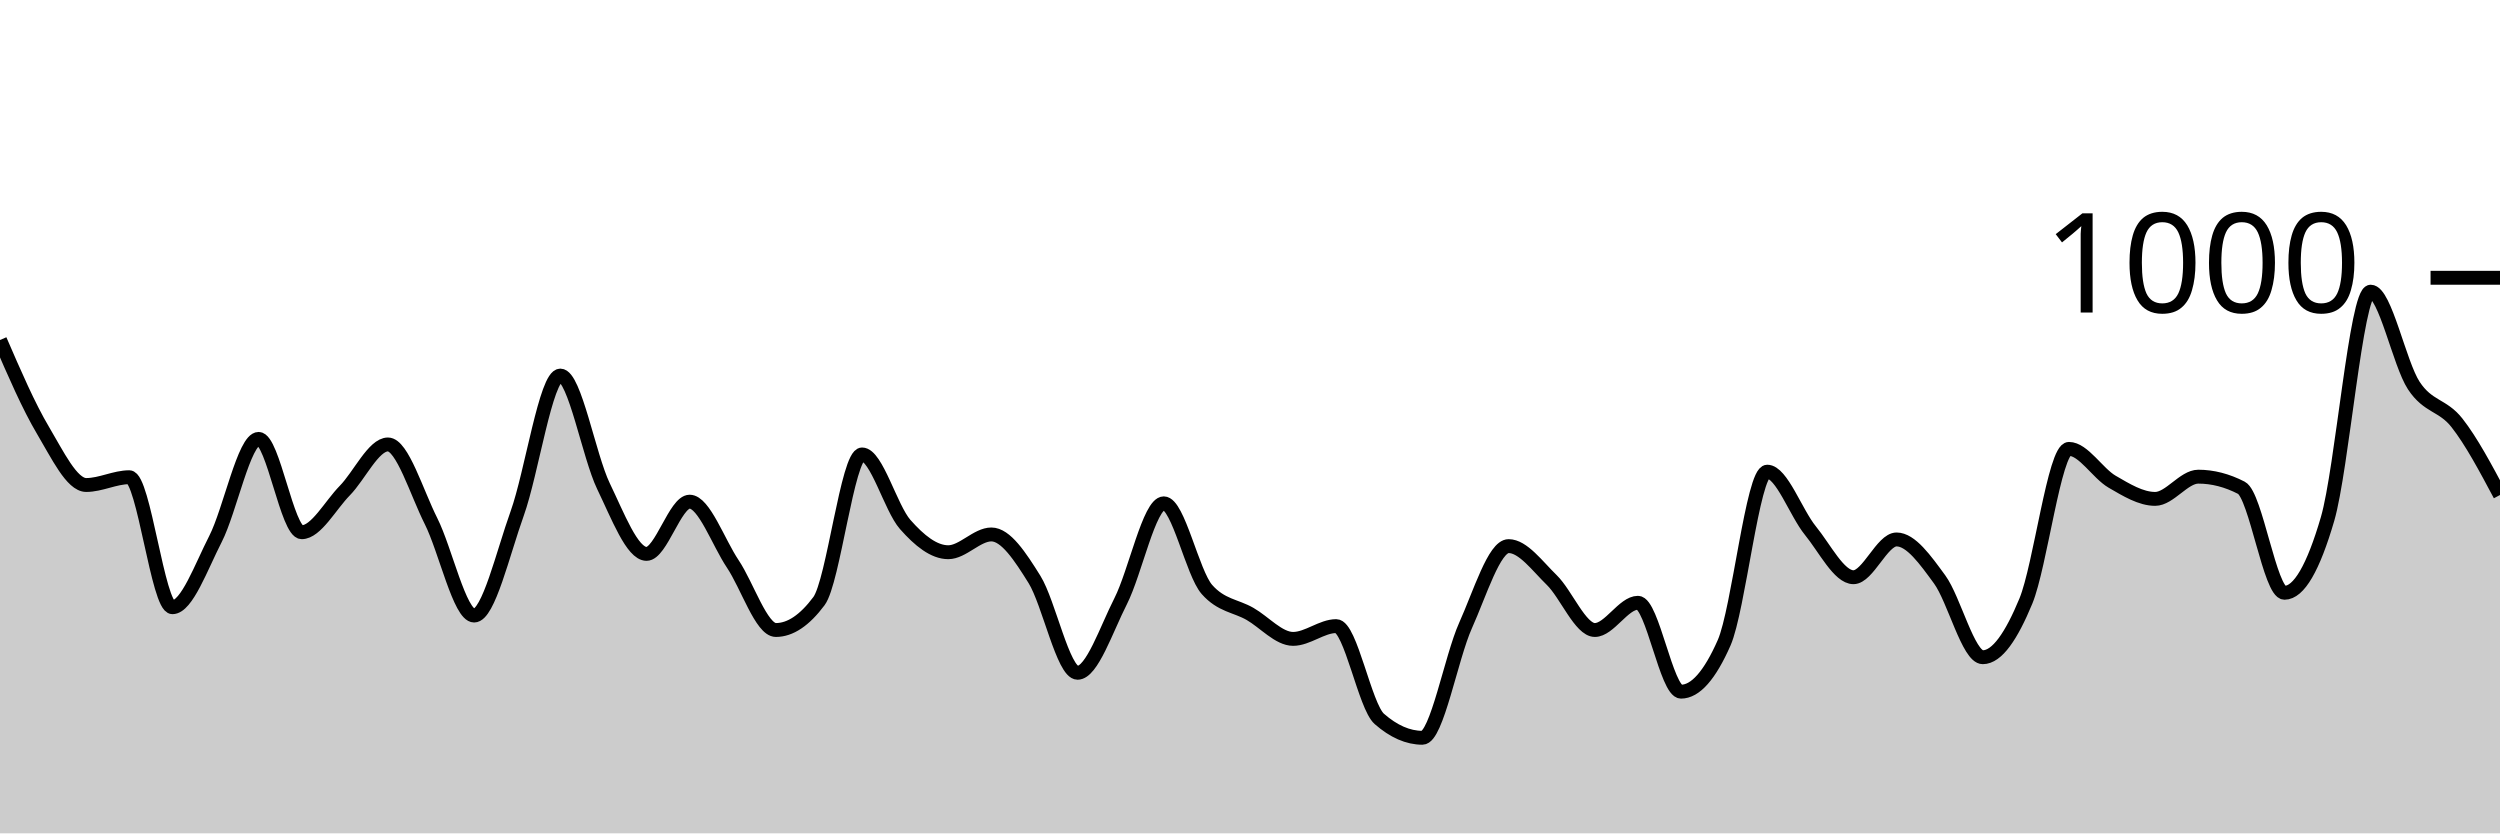
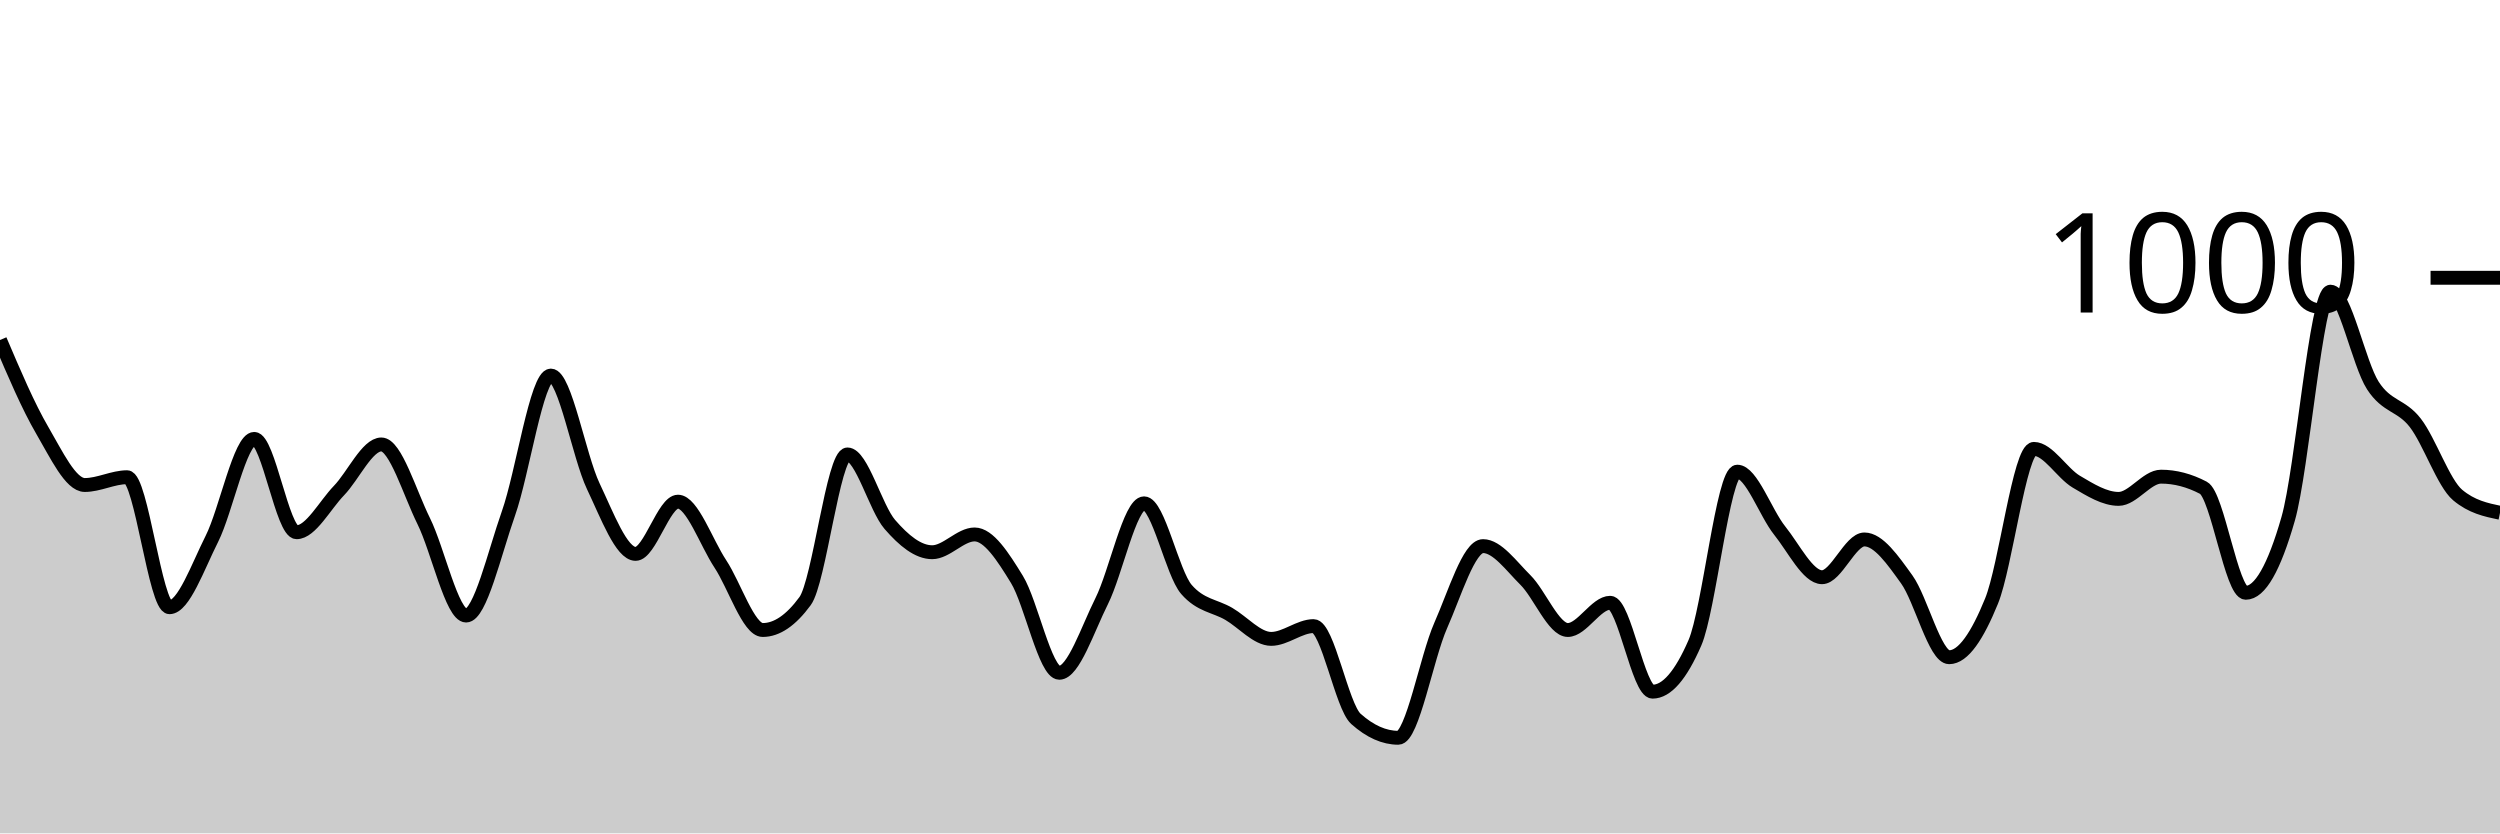
<svg xmlns="http://www.w3.org/2000/svg" viewBox="0 0 180 60">
  <g transform="translate(0,20)">
-     <path class="area" fill="rgba(0, 0, 0, 0.2)" d="M0,4.48C1.034,6.87,2.069,9.26,3.103,11C4.138,12.74,5.172,14.92,6.207,14.92C7.241,14.92,8.276,14.36,9.31,14.36C10.345,14.36,11.379,23.72,12.414,23.72C13.448,23.72,14.483,20.82,15.517,18.8C16.552,16.78,17.586,11.6,18.621,11.6C19.655,11.6,20.69,18.32,21.724,18.32C22.759,18.32,23.793,16.373,24.828,15.32C25.862,14.267,26.897,12,27.931,12C28.966,12,30,15.467,31.034,17.52C32.069,19.573,33.103,24.32,34.138,24.32C35.172,24.32,36.207,19.84,37.241,16.96C38.276,14.08,39.31,7.04,40.345,7.04C41.379,7.04,42.414,12.86,43.448,15C44.483,17.14,45.517,19.88,46.552,19.88C47.586,19.88,48.621,16.12,49.655,16.12C50.69,16.12,51.724,19.06,52.759,20.6C53.793,22.14,54.828,25.36,55.862,25.36C56.897,25.36,57.931,24.667,58.966,23.28C60,21.893,61.034,12.72,62.069,12.72C63.103,12.72,64.138,16.587,65.172,17.76C66.207,18.933,67.241,19.76,68.276,19.76C69.31,19.76,70.345,18.48,71.379,18.48C72.414,18.48,73.448,20.06,74.483,21.72C75.517,23.38,76.552,28.44,77.586,28.44C78.621,28.44,79.655,25.313,80.69,23.28C81.724,21.247,82.759,16.24,83.793,16.24C84.828,16.24,85.862,21.267,86.897,22.44C87.931,23.613,88.966,23.607,90,24.2C91.034,24.793,92.069,26,93.103,26C94.138,26,95.172,25.08,96.207,25.08C97.241,25.08,98.276,30.853,99.31,31.76C100.345,32.667,101.379,33.12,102.414,33.12C103.448,33.12,104.483,27.34,105.517,25.04C106.552,22.74,107.586,19.32,108.621,19.32C109.655,19.32,110.69,20.753,111.724,21.76C112.759,22.767,113.793,25.36,114.828,25.36C115.862,25.36,116.897,23.4,117.931,23.4C118.966,23.4,120,29.8,121.034,29.8C122.069,29.8,123.103,28.627,124.138,26.28C125.172,23.933,126.207,13.96,127.241,13.96C128.276,13.96,129.31,16.933,130.345,18.2C131.379,19.467,132.414,21.56,133.448,21.56C134.483,21.56,135.517,18.84,136.552,18.84C137.586,18.84,138.621,20.307,139.655,21.72C140.69,23.133,141.724,27.32,142.759,27.32C143.793,27.32,144.828,25.78,145.862,23.28C146.897,20.78,147.931,12.32,148.966,12.32C150,12.32,151.034,14.08,152.069,14.68C153.103,15.28,154.138,15.92,155.172,15.92C156.207,15.92,157.241,14.32,158.276,14.32C159.31,14.32,160.345,14.587,161.379,15.12C162.414,15.653,163.448,22.68,164.483,22.68C165.517,22.68,166.552,20.907,167.586,17.36C168.621,13.813,169.655,1,170.69,1C171.724,1,172.759,6.187,173.793,7.76C174.828,9.333,175.862,9.127,176.897,10.44C177.931,11.753,178.966,13.697,180,15.64L180,40C178.966,40,177.931,40,176.897,40C175.862,40,174.828,40,173.793,40C172.759,40,171.724,40,170.69,40C169.655,40,168.621,40,167.586,40C166.552,40,165.517,40,164.483,40C163.448,40,162.414,40,161.379,40C160.345,40,159.31,40,158.276,40C157.241,40,156.207,40,155.172,40C154.138,40,153.103,40,152.069,40C151.034,40,150,40,148.966,40C147.931,40,146.897,40,145.862,40C144.828,40,143.793,40,142.759,40C141.724,40,140.69,40,139.655,40C138.621,40,137.586,40,136.552,40C135.517,40,134.483,40,133.448,40C132.414,40,131.379,40,130.345,40C129.31,40,128.276,40,127.241,40C126.207,40,125.172,40,124.138,40C123.103,40,122.069,40,121.034,40C120,40,118.966,40,117.931,40C116.897,40,115.862,40,114.828,40C113.793,40,112.759,40,111.724,40C110.69,40,109.655,40,108.621,40C107.586,40,106.552,40,105.517,40C104.483,40,103.448,40,102.414,40C101.379,40,100.345,40,99.31,40C98.276,40,97.241,40,96.207,40C95.172,40,94.138,40,93.103,40C92.069,40,91.034,40,90,40C88.966,40,87.931,40,86.897,40C85.862,40,84.828,40,83.793,40C82.759,40,81.724,40,80.69,40C79.655,40,78.621,40,77.586,40C76.552,40,75.517,40,74.483,40C73.448,40,72.414,40,71.379,40C70.345,40,69.31,40,68.276,40C67.241,40,66.207,40,65.172,40C64.138,40,63.103,40,62.069,40C61.034,40,60,40,58.966,40C57.931,40,56.897,40,55.862,40C54.828,40,53.793,40,52.759,40C51.724,40,50.69,40,49.655,40C48.621,40,47.586,40,46.552,40C45.517,40,44.483,40,43.448,40C42.414,40,41.379,40,40.345,40C39.31,40,38.276,40,37.241,40C36.207,40,35.172,40,34.138,40C33.103,40,32.069,40,31.034,40C30,40,28.966,40,27.931,40C26.897,40,25.862,40,24.828,40C23.793,40,22.759,40,21.724,40C20.69,40,19.655,40,18.621,40C17.586,40,16.552,40,15.517,40C14.483,40,13.448,40,12.414,40C11.379,40,10.345,40,9.31,40C8.276,40,7.241,40,6.207,40C5.172,40,4.138,40,3.103,40C2.069,40,1.034,40,0,40Z" />
-     <path class="line" stroke="black" fill="none" d="M0,4.48C1.034,6.87,2.069,9.26,3.103,11C4.138,12.74,5.172,14.92,6.207,14.92C7.241,14.92,8.276,14.36,9.31,14.36C10.345,14.36,11.379,23.72,12.414,23.72C13.448,23.72,14.483,20.82,15.517,18.8C16.552,16.78,17.586,11.6,18.621,11.6C19.655,11.6,20.69,18.32,21.724,18.32C22.759,18.32,23.793,16.373,24.828,15.32C25.862,14.267,26.897,12,27.931,12C28.966,12,30,15.467,31.034,17.52C32.069,19.573,33.103,24.32,34.138,24.32C35.172,24.32,36.207,19.84,37.241,16.96C38.276,14.08,39.31,7.04,40.345,7.04C41.379,7.04,42.414,12.86,43.448,15C44.483,17.14,45.517,19.88,46.552,19.88C47.586,19.88,48.621,16.12,49.655,16.12C50.69,16.12,51.724,19.06,52.759,20.6C53.793,22.14,54.828,25.36,55.862,25.36C56.897,25.36,57.931,24.667,58.966,23.28C60,21.893,61.034,12.72,62.069,12.72C63.103,12.72,64.138,16.587,65.172,17.76C66.207,18.933,67.241,19.76,68.276,19.76C69.31,19.76,70.345,18.48,71.379,18.48C72.414,18.48,73.448,20.06,74.483,21.72C75.517,23.38,76.552,28.44,77.586,28.44C78.621,28.44,79.655,25.313,80.69,23.28C81.724,21.247,82.759,16.24,83.793,16.24C84.828,16.24,85.862,21.267,86.897,22.44C87.931,23.613,88.966,23.607,90,24.2C91.034,24.793,92.069,26,93.103,26C94.138,26,95.172,25.08,96.207,25.08C97.241,25.08,98.276,30.853,99.31,31.76C100.345,32.667,101.379,33.12,102.414,33.12C103.448,33.12,104.483,27.34,105.517,25.04C106.552,22.74,107.586,19.32,108.621,19.32C109.655,19.32,110.69,20.753,111.724,21.76C112.759,22.767,113.793,25.36,114.828,25.36C115.862,25.36,116.897,23.4,117.931,23.4C118.966,23.4,120,29.8,121.034,29.8C122.069,29.8,123.103,28.627,124.138,26.28C125.172,23.933,126.207,13.96,127.241,13.96C128.276,13.96,129.31,16.933,130.345,18.2C131.379,19.467,132.414,21.56,133.448,21.56C134.483,21.56,135.517,18.84,136.552,18.84C137.586,18.84,138.621,20.307,139.655,21.72C140.69,23.133,141.724,27.32,142.759,27.32C143.793,27.32,144.828,25.78,145.862,23.28C146.897,20.78,147.931,12.32,148.966,12.32C150,12.32,151.034,14.08,152.069,14.68C153.103,15.28,154.138,15.92,155.172,15.92C156.207,15.92,157.241,14.32,158.276,14.32C159.31,14.32,160.345,14.587,161.379,15.12C162.414,15.653,163.448,22.68,164.483,22.68C165.517,22.68,166.552,20.907,167.586,17.36C168.621,13.813,169.655,1,170.69,1C171.724,1,172.759,6.187,173.793,7.76C174.828,9.333,175.862,9.127,176.897,10.44C177.931,11.753,178.966,13.697,180,15.64" />
+     <path class="area" fill="rgba(0, 0, 0, 0.2)" d="M0,4.48C1.017,6.87,2.034,9.26,3.051,11C4.068,12.74,5.085,14.92,6.102,14.92C7.119,14.92,8.136,14.36,9.153,14.36C10.169,14.36,11.186,23.72,12.203,23.72C13.22,23.72,14.237,20.82,15.254,18.8C16.271,16.78,17.288,11.6,18.305,11.6C19.322,11.6,20.339,18.32,21.356,18.32C22.373,18.32,23.39,16.373,24.407,15.32C25.424,14.267,26.441,12,27.458,12C28.475,12,29.492,15.467,30.508,17.52C31.525,19.573,32.542,24.32,33.559,24.32C34.576,24.32,35.593,19.84,36.61,16.96C37.627,14.08,38.644,7.04,39.661,7.04C40.678,7.04,41.695,12.86,42.712,15C43.729,17.14,44.746,19.88,45.763,19.88C46.78,19.88,47.797,16.12,48.814,16.12C49.831,16.12,50.847,19.06,51.864,20.6C52.881,22.14,53.898,25.36,54.915,25.36C55.932,25.36,56.949,24.667,57.966,23.28C58.983,21.893,60,12.72,61.017,12.72C62.034,12.72,63.051,16.587,64.068,17.76C65.085,18.933,66.102,19.76,67.119,19.76C68.136,19.76,69.153,18.48,70.169,18.48C71.186,18.48,72.203,20.06,73.22,21.72C74.237,23.38,75.254,28.44,76.271,28.44C77.288,28.44,78.305,25.313,79.322,23.28C80.339,21.247,81.356,16.24,82.373,16.24C83.39,16.24,84.407,21.267,85.424,22.44C86.441,23.613,87.458,23.607,88.475,24.2C89.492,24.793,90.508,26,91.525,26C92.542,26,93.559,25.08,94.576,25.08C95.593,25.08,96.61,30.853,97.627,31.76C98.644,32.667,99.661,33.12,100.678,33.12C101.695,33.12,102.712,27.34,103.729,25.04C104.746,22.74,105.763,19.32,106.78,19.32C107.797,19.32,108.814,20.753,109.831,21.76C110.847,22.767,111.864,25.36,112.881,25.36C113.898,25.36,114.915,23.4,115.932,23.4C116.949,23.4,117.966,29.8,118.983,29.8C120,29.8,121.017,28.627,122.034,26.28C123.051,23.933,124.068,13.96,125.085,13.96C126.102,13.96,127.119,16.933,128.136,18.2C129.153,19.467,130.169,21.56,131.186,21.56C132.203,21.56,133.22,18.84,134.237,18.84C135.254,18.84,136.271,20.307,137.288,21.72C138.305,23.133,139.322,27.32,140.339,27.32C141.356,27.32,142.373,25.78,143.39,23.28C144.407,20.78,145.424,12.32,146.441,12.32C147.458,12.32,148.475,14.08,149.492,14.68C150.508,15.28,151.525,15.92,152.542,15.92C153.559,15.92,154.576,14.32,155.593,14.32C156.61,14.32,157.627,14.587,158.644,15.12C159.661,15.653,160.678,22.68,161.695,22.68C162.712,22.68,163.729,20.907,164.746,17.36C165.763,13.813,166.78,1,167.797,1C168.814,1,169.831,6.187,170.847,7.76C171.864,9.333,172.881,9.127,173.898,10.44C174.915,11.753,175.932,14.787,176.949,15.64C177.966,16.493,178.983,16.707,180,16.92L180,40C178.983,40,177.966,40,176.949,40C175.932,40,174.915,40,173.898,40C172.881,40,171.864,40,170.847,40C169.831,40,168.814,40,167.797,40C166.78,40,165.763,40,164.746,40C163.729,40,162.712,40,161.695,40C160.678,40,159.661,40,158.644,40C157.627,40,156.61,40,155.593,40C154.576,40,153.559,40,152.542,40C151.525,40,150.508,40,149.492,40C148.475,40,147.458,40,146.441,40C145.424,40,144.407,40,143.39,40C142.373,40,141.356,40,140.339,40C139.322,40,138.305,40,137.288,40C136.271,40,135.254,40,134.237,40C133.22,40,132.203,40,131.186,40C130.169,40,129.153,40,128.136,40C127.119,40,126.102,40,125.085,40C124.068,40,123.051,40,122.034,40C121.017,40,120,40,118.983,40C117.966,40,116.949,40,115.932,40C114.915,40,113.898,40,112.881,40C111.864,40,110.847,40,109.831,40C108.814,40,107.797,40,106.78,40C105.763,40,104.746,40,103.729,40C102.712,40,101.695,40,100.678,40C99.661,40,98.644,40,97.627,40C96.61,40,95.593,40,94.576,40C93.559,40,92.542,40,91.525,40C90.508,40,89.492,40,88.475,40C87.458,40,86.441,40,85.424,40C84.407,40,83.39,40,82.373,40C81.356,40,80.339,40,79.322,40C78.305,40,77.288,40,76.271,40C75.254,40,74.237,40,73.22,40C72.203,40,71.186,40,70.169,40C69.153,40,68.136,40,67.119,40C66.102,40,65.085,40,64.068,40C63.051,40,62.034,40,61.017,40C60,40,58.983,40,57.966,40C56.949,40,55.932,40,54.915,40C53.898,40,52.881,40,51.864,40C50.847,40,49.831,40,48.814,40C47.797,40,46.78,40,45.763,40C44.746,40,43.729,40,42.712,40C41.695,40,40.678,40,39.661,40C38.644,40,37.627,40,36.61,40C35.593,40,34.576,40,33.559,40C32.542,40,31.525,40,30.508,40C29.492,40,28.475,40,27.458,40C26.441,40,25.424,40,24.407,40C23.39,40,22.373,40,21.356,40C20.339,40,19.322,40,18.305,40C17.288,40,16.271,40,15.254,40C14.237,40,13.22,40,12.203,40C11.186,40,10.169,40,9.153,40C8.136,40,7.119,40,6.102,40C5.085,40,4.068,40,3.051,40C2.034,40,1.017,40,0,40Z" />
+     <path class="line" stroke="black" fill="none" d="M0,4.48C1.017,6.87,2.034,9.26,3.051,11C4.068,12.74,5.085,14.92,6.102,14.92C7.119,14.92,8.136,14.36,9.153,14.36C10.169,14.36,11.186,23.72,12.203,23.72C13.22,23.72,14.237,20.82,15.254,18.8C16.271,16.78,17.288,11.6,18.305,11.6C19.322,11.6,20.339,18.32,21.356,18.32C22.373,18.32,23.39,16.373,24.407,15.32C25.424,14.267,26.441,12,27.458,12C28.475,12,29.492,15.467,30.508,17.52C31.525,19.573,32.542,24.32,33.559,24.32C34.576,24.32,35.593,19.84,36.61,16.96C37.627,14.08,38.644,7.04,39.661,7.04C40.678,7.04,41.695,12.86,42.712,15C43.729,17.14,44.746,19.88,45.763,19.88C46.78,19.88,47.797,16.12,48.814,16.12C49.831,16.12,50.847,19.06,51.864,20.6C52.881,22.14,53.898,25.36,54.915,25.36C55.932,25.36,56.949,24.667,57.966,23.28C58.983,21.893,60,12.72,61.017,12.72C62.034,12.72,63.051,16.587,64.068,17.76C65.085,18.933,66.102,19.76,67.119,19.76C68.136,19.76,69.153,18.48,70.169,18.48C71.186,18.48,72.203,20.06,73.22,21.72C74.237,23.38,75.254,28.44,76.271,28.44C77.288,28.44,78.305,25.313,79.322,23.28C80.339,21.247,81.356,16.24,82.373,16.24C83.39,16.24,84.407,21.267,85.424,22.44C86.441,23.613,87.458,23.607,88.475,24.2C89.492,24.793,90.508,26,91.525,26C92.542,26,93.559,25.08,94.576,25.08C95.593,25.08,96.61,30.853,97.627,31.76C98.644,32.667,99.661,33.12,100.678,33.12C101.695,33.12,102.712,27.34,103.729,25.04C104.746,22.74,105.763,19.32,106.78,19.32C107.797,19.32,108.814,20.753,109.831,21.76C110.847,22.767,111.864,25.36,112.881,25.36C113.898,25.36,114.915,23.4,115.932,23.4C116.949,23.4,117.966,29.8,118.983,29.8C120,29.8,121.017,28.627,122.034,26.28C123.051,23.933,124.068,13.96,125.085,13.96C126.102,13.96,127.119,16.933,128.136,18.2C129.153,19.467,130.169,21.56,131.186,21.56C132.203,21.56,133.22,18.84,134.237,18.84C135.254,18.84,136.271,20.307,137.288,21.72C138.305,23.133,139.322,27.32,140.339,27.32C141.356,27.32,142.373,25.78,143.39,23.28C144.407,20.78,145.424,12.32,146.441,12.32C147.458,12.32,148.475,14.08,149.492,14.68C150.508,15.28,151.525,15.92,152.542,15.92C153.559,15.92,154.576,14.32,155.593,14.32C156.61,14.32,157.627,14.587,158.644,15.12C159.661,15.653,160.678,22.68,161.695,22.68C162.712,22.68,163.729,20.907,164.746,17.36C165.763,13.813,166.78,1,167.797,1C168.814,1,169.831,6.187,170.847,7.76C171.864,9.333,172.881,9.127,173.898,10.44C174.915,11.753,175.932,14.787,176.949,15.64C177.966,16.493,178.983,16.707,180,16.92" />
    <path class="axis-ceiling" stroke-width="1" stroke="black" fill="none" d="M175,0L180,0" />
    <text class="axis-ceiling-label" font-family="sans-serif" text-anchor="end" font-size="10px" x="170" y="2.5">1000</text>
  </g>
</svg>
